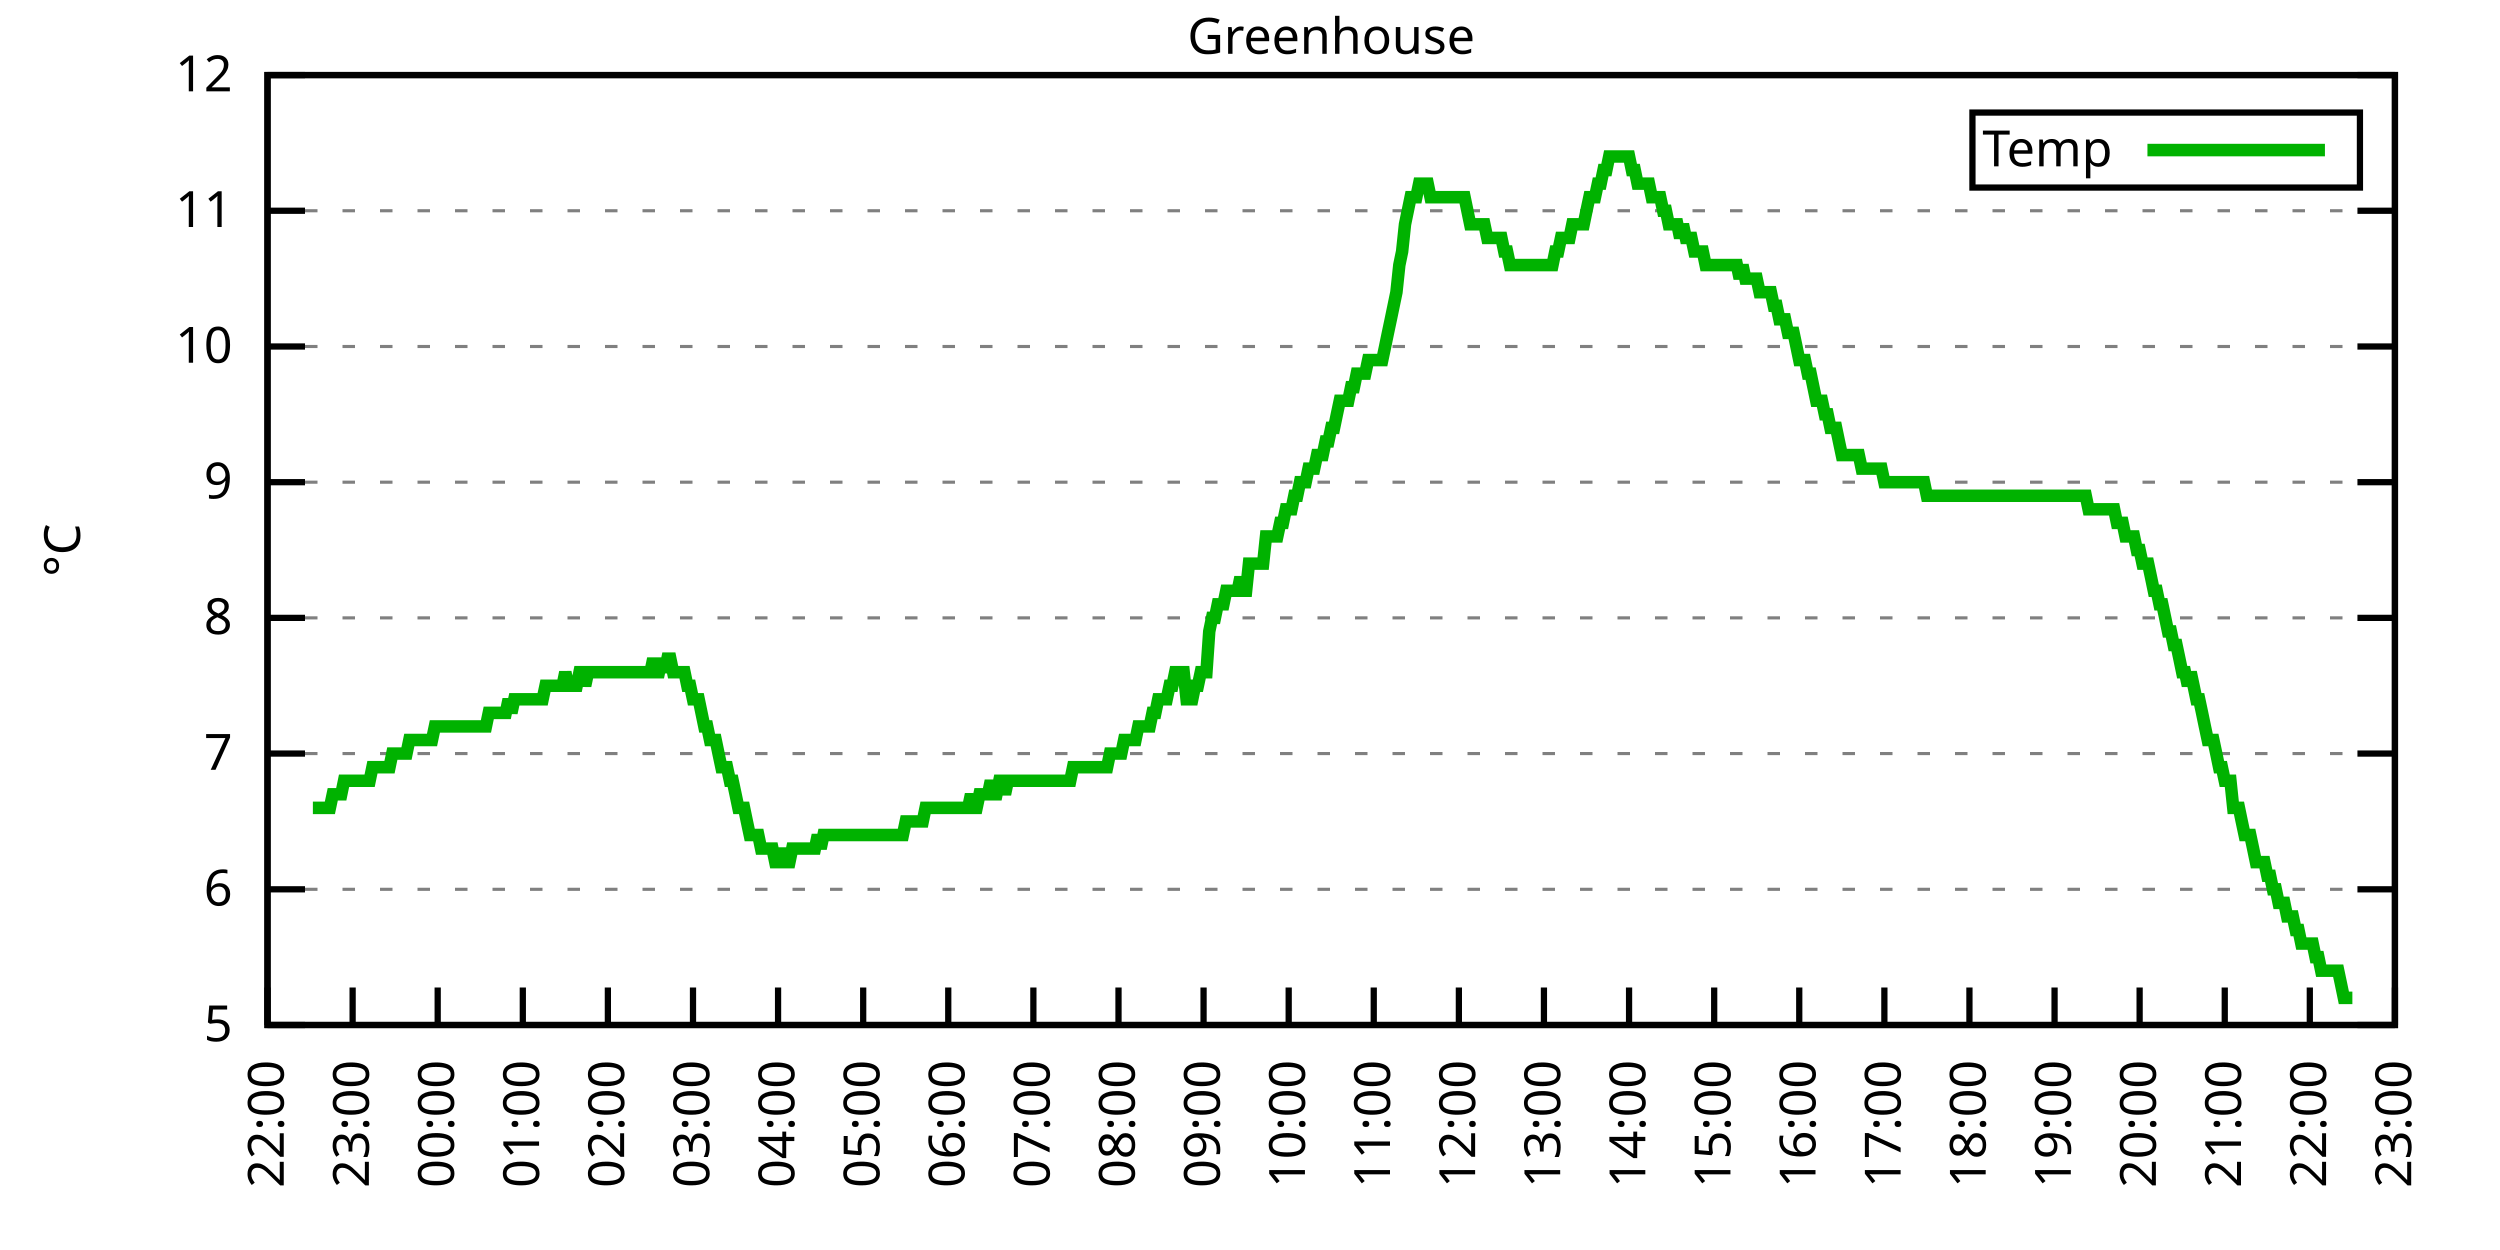
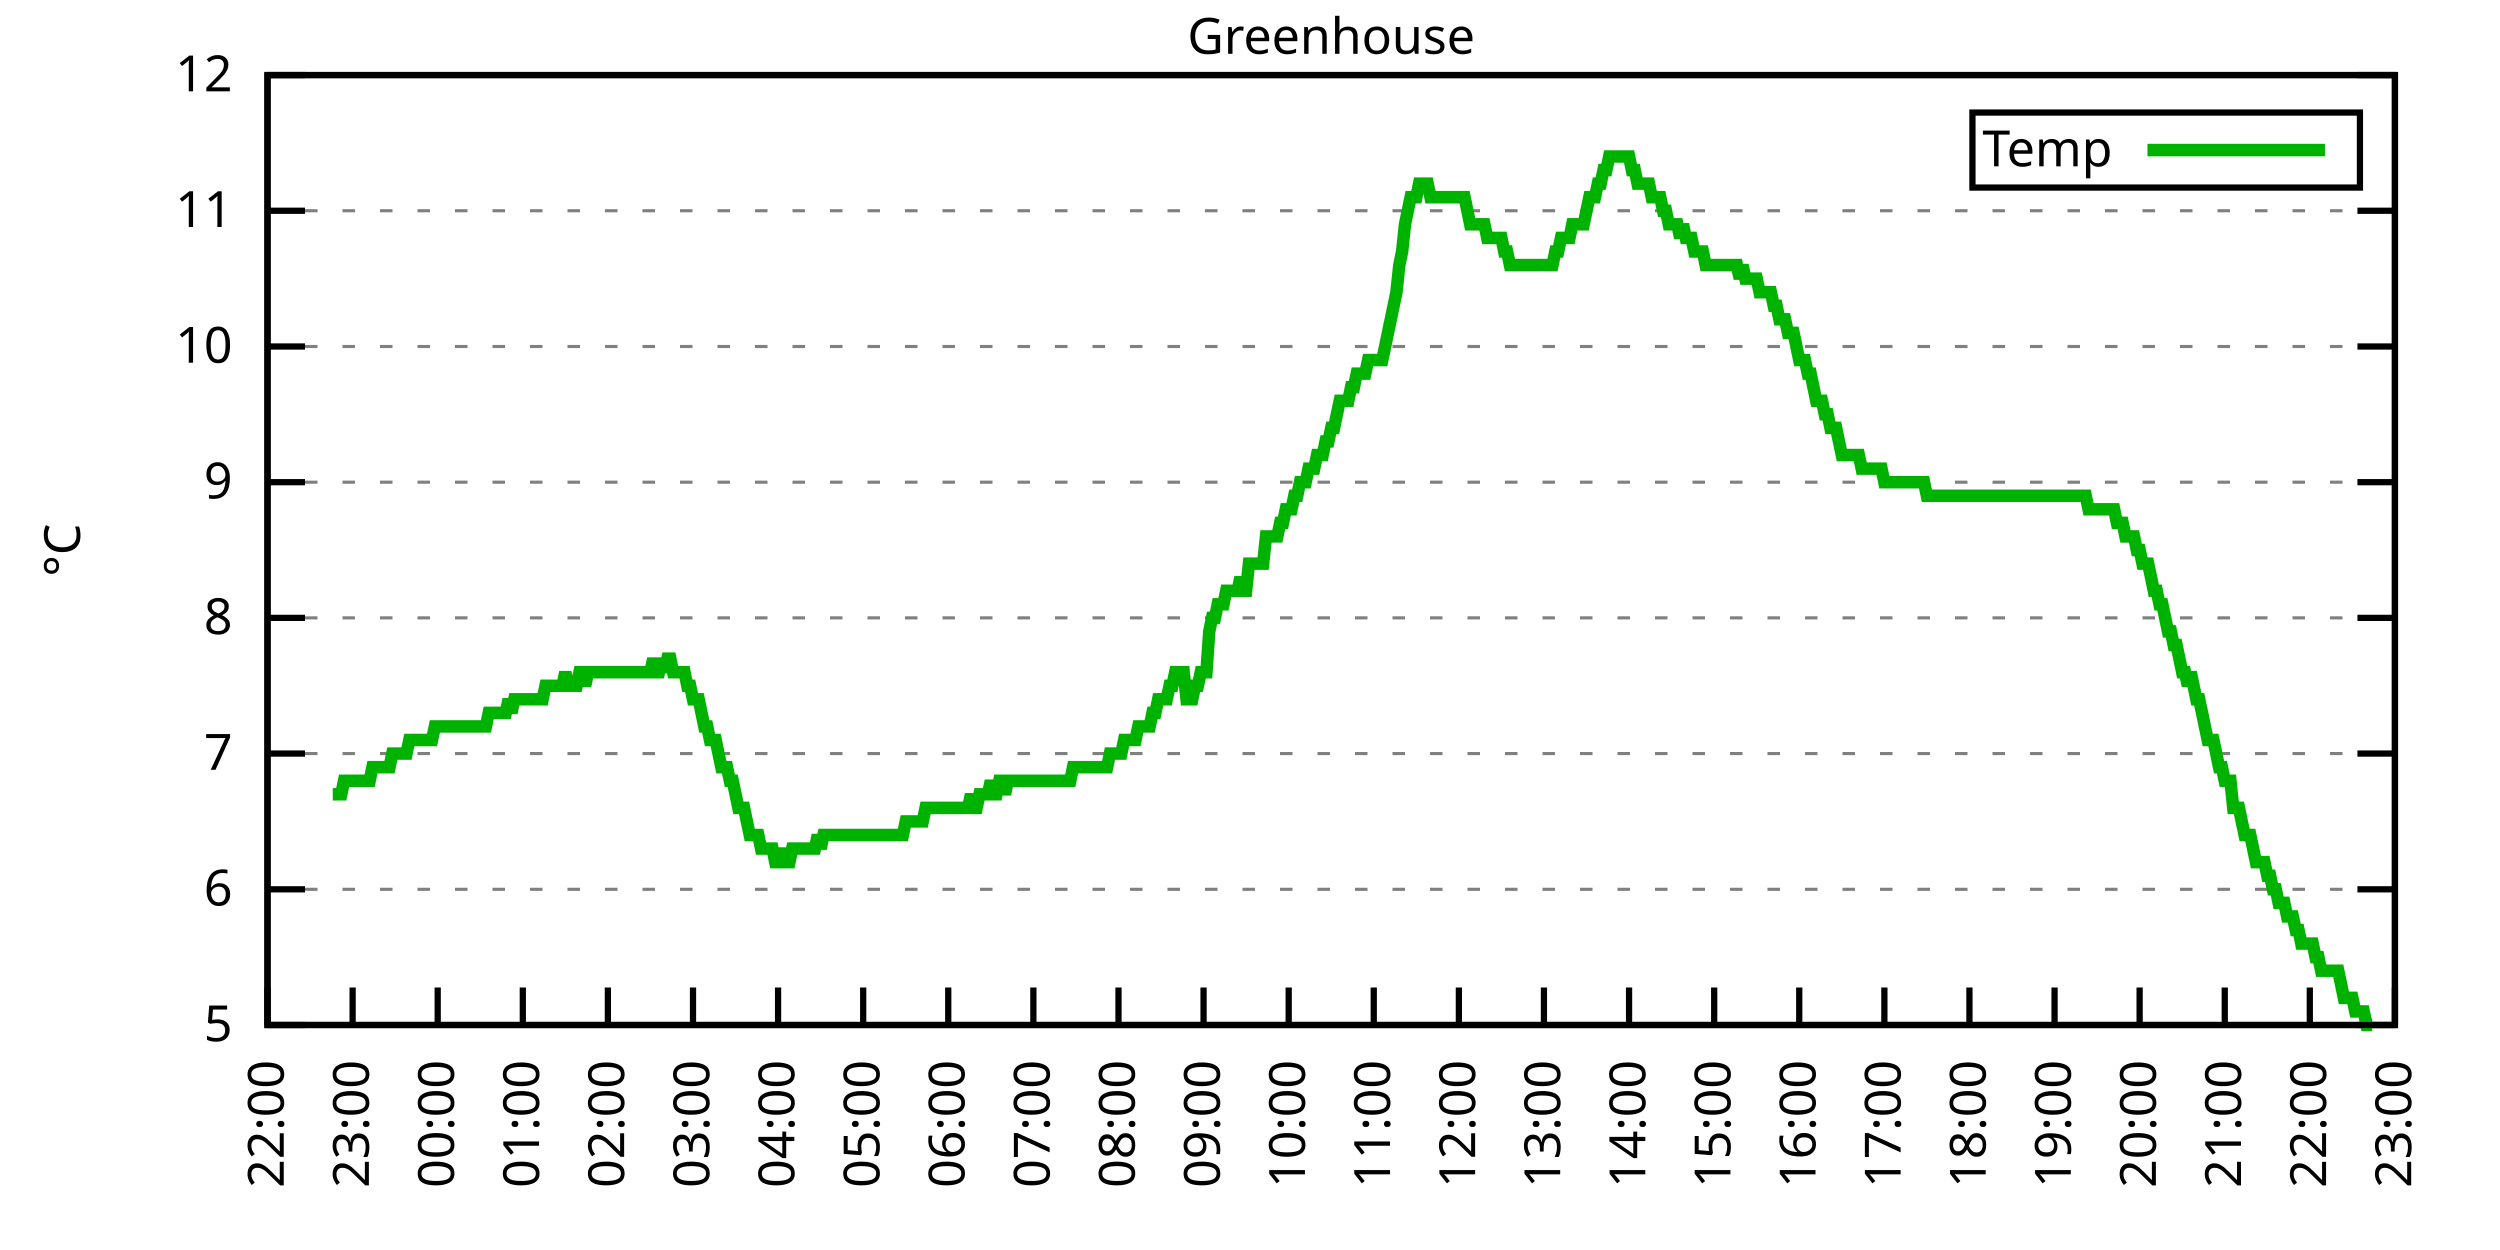
<svg xmlns="http://www.w3.org/2000/svg" xmlns:xlink="http://www.w3.org/1999/xlink" width="400" height="200" viewBox="0 0 400 200">
  <g id="gnuplot_canvas">
    <rect x="0" y="0" width="400" height="200" fill="none" />
    <defs>
      <circle id="gpDot" r="0.5" stroke-width="0.5" stroke="currentColor" />
      <path id="gpPt0" stroke-width="0.333" stroke="currentColor" d="M-1,0 h2 M0,-1 v2" />
      <path id="gpPt1" stroke-width="0.333" stroke="currentColor" d="M-1,-1 L1,1 M1,-1 L-1,1" />
      <path id="gpPt2" stroke-width="0.333" stroke="currentColor" d="M-1,0 L1,0 M0,-1 L0,1 M-1,-1 L1,1 M-1,1 L1,-1" />
      <rect id="gpPt3" stroke-width="0.333" stroke="currentColor" x="-1" y="-1" width="2" height="2" />
      <rect id="gpPt4" stroke-width="0.333" stroke="currentColor" fill="currentColor" x="-1" y="-1" width="2" height="2" />
      <circle id="gpPt5" stroke-width="0.333" stroke="currentColor" cx="0" cy="0" r="1" />
      <use xlink:href="#gpPt5" id="gpPt6" fill="currentColor" stroke="none" />
      <path id="gpPt7" stroke-width="0.333" stroke="currentColor" d="M0,-1.33 L-1.33,0.67 L1.33,0.67 z" />
      <use xlink:href="#gpPt7" id="gpPt8" fill="currentColor" stroke="none" />
      <use xlink:href="#gpPt7" id="gpPt9" stroke="currentColor" transform="rotate(180)" />
      <use xlink:href="#gpPt9" id="gpPt10" fill="currentColor" stroke="none" />
      <use xlink:href="#gpPt3" id="gpPt11" stroke="currentColor" transform="rotate(45)" />
      <use xlink:href="#gpPt11" id="gpPt12" fill="currentColor" stroke="none" />
      <path id="gpPt13" stroke-width="0.333" stroke="currentColor" d="M0,1.330 L1.265,0.411 L0.782,-1.067 L-0.782,-1.076 L-1.265,0.411 z" />
      <use xlink:href="#gpPt13" id="gpPt14" fill="currentColor" stroke="none" />
      <filter id="textbox" filterUnits="objectBoundingBox" x="0" y="0" height="1" width="1">
        <feFlood flood-color="white" flood-opacity="1" result="bgnd" />
        <feComposite in="SourceGraphic" in2="bgnd" operator="atop" />
      </filter>
      <filter id="greybox" filterUnits="objectBoundingBox" x="0" y="0" height="1" width="1">
        <feFlood flood-color="lightgrey" flood-opacity="1" result="grey" />
        <feComposite in="SourceGraphic" in2="grey" operator="atop" />
      </filter>
    </defs>
    <g fill="none" color="white" stroke="currentColor" stroke-width="1.00" stroke-linecap="butt" stroke-linejoin="miter">
</g>
    <g fill="none" color="black" stroke="currentColor" stroke-width="1.00" stroke-linecap="butt" stroke-linejoin="miter">
      <g stroke="none" shape-rendering="crispEdges">
        <polygon fill="rgb(255, 255, 255)" points="42.80,164.00 383.18,164.00 383.18,12.02 42.80,12.02 " />
      </g>
    </g>
    <g fill="none" color="black" stroke="currentColor" stroke-width="1.00" stroke-linecap="butt" stroke-linejoin="miter">
</g>
    <g fill="none" color="black" stroke="black" stroke-width="0.50" stroke-linecap="butt" stroke-linejoin="miter">
</g>
    <g fill="none" color="gray" stroke="currentColor" stroke-width="0.50" stroke-linecap="butt" stroke-linejoin="miter">
      <path stroke="gray" stroke-dasharray="2,4" class="gridline" d="M42.80,164.00 L383.19,164.00  " />
    </g>
    <g fill="none" color="gray" stroke="gray" stroke-width="1.00" stroke-linecap="butt" stroke-linejoin="miter">
</g>
    <g fill="none" color="black" stroke="currentColor" stroke-width="1.00" stroke-linecap="butt" stroke-linejoin="miter">
      <path stroke="black" d="M42.80,164.00 L48.80,164.00 M383.19,164.00 L377.19,164.00  " />
      <g transform="translate(37.20,166.60)" stroke="none" fill="black" font-family="Sans" font-size="8.00" text-anchor="end">
        <text>
          <tspan font-family="Sans"> 5</tspan>
        </text>
      </g>
    </g>
    <g fill="none" color="black" stroke="currentColor" stroke-width="1.00" stroke-linecap="butt" stroke-linejoin="miter">
</g>
    <g fill="none" color="black" stroke="black" stroke-width="0.50" stroke-linecap="butt" stroke-linejoin="miter">
</g>
    <g fill="none" color="gray" stroke="currentColor" stroke-width="0.50" stroke-linecap="butt" stroke-linejoin="miter">
      <path stroke="gray" stroke-dasharray="2,4" class="gridline" d="M42.80,142.29 L383.19,142.29  " />
    </g>
    <g fill="none" color="gray" stroke="gray" stroke-width="1.00" stroke-linecap="butt" stroke-linejoin="miter">
</g>
    <g fill="none" color="black" stroke="currentColor" stroke-width="1.00" stroke-linecap="butt" stroke-linejoin="miter">
      <path stroke="black" d="M42.80,142.29 L48.80,142.29 M383.19,142.29 L377.19,142.29  " />
      <g transform="translate(37.20,144.89)" stroke="none" fill="black" font-family="Sans" font-size="8.00" text-anchor="end">
        <text>
          <tspan font-family="Sans"> 6</tspan>
        </text>
      </g>
    </g>
    <g fill="none" color="black" stroke="currentColor" stroke-width="1.00" stroke-linecap="butt" stroke-linejoin="miter">
</g>
    <g fill="none" color="black" stroke="black" stroke-width="0.50" stroke-linecap="butt" stroke-linejoin="miter">
</g>
    <g fill="none" color="gray" stroke="currentColor" stroke-width="0.50" stroke-linecap="butt" stroke-linejoin="miter">
      <path stroke="gray" stroke-dasharray="2,4" class="gridline" d="M42.80,120.57 L383.19,120.57  " />
    </g>
    <g fill="none" color="gray" stroke="gray" stroke-width="1.00" stroke-linecap="butt" stroke-linejoin="miter">
</g>
    <g fill="none" color="black" stroke="currentColor" stroke-width="1.00" stroke-linecap="butt" stroke-linejoin="miter">
      <path stroke="black" d="M42.80,120.57 L48.80,120.57 M383.19,120.57 L377.19,120.57  " />
      <g transform="translate(37.20,123.17)" stroke="none" fill="black" font-family="Sans" font-size="8.00" text-anchor="end">
        <text>
          <tspan font-family="Sans"> 7</tspan>
        </text>
      </g>
    </g>
    <g fill="none" color="black" stroke="currentColor" stroke-width="1.00" stroke-linecap="butt" stroke-linejoin="miter">
</g>
    <g fill="none" color="black" stroke="black" stroke-width="0.50" stroke-linecap="butt" stroke-linejoin="miter">
</g>
    <g fill="none" color="gray" stroke="currentColor" stroke-width="0.50" stroke-linecap="butt" stroke-linejoin="miter">
      <path stroke="gray" stroke-dasharray="2,4" class="gridline" d="M42.80,98.86 L383.19,98.86  " />
    </g>
    <g fill="none" color="gray" stroke="gray" stroke-width="1.00" stroke-linecap="butt" stroke-linejoin="miter">
</g>
    <g fill="none" color="black" stroke="currentColor" stroke-width="1.00" stroke-linecap="butt" stroke-linejoin="miter">
      <path stroke="black" d="M42.80,98.86 L48.80,98.86 M383.19,98.86 L377.19,98.86  " />
      <g transform="translate(37.20,101.46)" stroke="none" fill="black" font-family="Sans" font-size="8.00" text-anchor="end">
        <text>
          <tspan font-family="Sans"> 8</tspan>
        </text>
      </g>
    </g>
    <g fill="none" color="black" stroke="currentColor" stroke-width="1.00" stroke-linecap="butt" stroke-linejoin="miter">
</g>
    <g fill="none" color="black" stroke="black" stroke-width="0.50" stroke-linecap="butt" stroke-linejoin="miter">
</g>
    <g fill="none" color="gray" stroke="currentColor" stroke-width="0.50" stroke-linecap="butt" stroke-linejoin="miter">
      <path stroke="gray" stroke-dasharray="2,4" class="gridline" d="M42.80,77.15 L383.19,77.15  " />
    </g>
    <g fill="none" color="gray" stroke="gray" stroke-width="1.00" stroke-linecap="butt" stroke-linejoin="miter">
</g>
    <g fill="none" color="black" stroke="currentColor" stroke-width="1.00" stroke-linecap="butt" stroke-linejoin="miter">
      <path stroke="black" d="M42.80,77.15 L48.80,77.15 M383.19,77.15 L377.19,77.15  " />
      <g transform="translate(37.20,79.75)" stroke="none" fill="black" font-family="Sans" font-size="8.00" text-anchor="end">
        <text>
          <tspan font-family="Sans"> 9</tspan>
        </text>
      </g>
    </g>
    <g fill="none" color="black" stroke="currentColor" stroke-width="1.00" stroke-linecap="butt" stroke-linejoin="miter">
</g>
    <g fill="none" color="black" stroke="black" stroke-width="0.50" stroke-linecap="butt" stroke-linejoin="miter">
</g>
    <g fill="none" color="gray" stroke="currentColor" stroke-width="0.50" stroke-linecap="butt" stroke-linejoin="miter">
      <path stroke="gray" stroke-dasharray="2,4" class="gridline" d="M42.80,55.44 L383.19,55.44  " />
    </g>
    <g fill="none" color="gray" stroke="gray" stroke-width="1.00" stroke-linecap="butt" stroke-linejoin="miter">
</g>
    <g fill="none" color="black" stroke="currentColor" stroke-width="1.00" stroke-linecap="butt" stroke-linejoin="miter">
      <path stroke="black" d="M42.80,55.44 L48.80,55.44 M383.19,55.44 L377.19,55.44  " />
      <g transform="translate(37.20,58.04)" stroke="none" fill="black" font-family="Sans" font-size="8.00" text-anchor="end">
        <text>
          <tspan font-family="Sans"> 10</tspan>
        </text>
      </g>
    </g>
    <g fill="none" color="black" stroke="currentColor" stroke-width="1.00" stroke-linecap="butt" stroke-linejoin="miter">
</g>
    <g fill="none" color="black" stroke="black" stroke-width="0.50" stroke-linecap="butt" stroke-linejoin="miter">
</g>
    <g fill="none" color="gray" stroke="currentColor" stroke-width="0.50" stroke-linecap="butt" stroke-linejoin="miter">
      <path stroke="gray" stroke-dasharray="2,4" class="gridline" d="M42.80,33.72 L383.19,33.72  " />
    </g>
    <g fill="none" color="gray" stroke="gray" stroke-width="1.00" stroke-linecap="butt" stroke-linejoin="miter">
</g>
    <g fill="none" color="black" stroke="currentColor" stroke-width="1.00" stroke-linecap="butt" stroke-linejoin="miter">
      <path stroke="black" d="M42.80,33.72 L48.80,33.72 M383.19,33.72 L377.19,33.72  " />
      <g transform="translate(37.20,36.32)" stroke="none" fill="black" font-family="Sans" font-size="8.00" text-anchor="end">
        <text>
          <tspan font-family="Sans"> 11</tspan>
        </text>
      </g>
    </g>
    <g fill="none" color="black" stroke="currentColor" stroke-width="1.00" stroke-linecap="butt" stroke-linejoin="miter">
</g>
    <g fill="none" color="black" stroke="black" stroke-width="0.50" stroke-linecap="butt" stroke-linejoin="miter">
</g>
    <g fill="none" color="gray" stroke="currentColor" stroke-width="0.50" stroke-linecap="butt" stroke-linejoin="miter">
      <path stroke="gray" stroke-dasharray="2,4" class="gridline" d="M42.80,12.01 L383.19,12.01  " />
    </g>
    <g fill="none" color="gray" stroke="gray" stroke-width="1.00" stroke-linecap="butt" stroke-linejoin="miter">
</g>
    <g fill="none" color="black" stroke="currentColor" stroke-width="1.00" stroke-linecap="butt" stroke-linejoin="miter">
      <path stroke="black" d="M42.80,12.01 L48.80,12.01 M383.19,12.01 L377.19,12.01  " />
      <g transform="translate(37.20,14.61)" stroke="none" fill="black" font-family="Sans" font-size="8.00" text-anchor="end">
        <text>
          <tspan font-family="Sans"> 12</tspan>
        </text>
      </g>
    </g>
    <g fill="none" color="black" stroke="currentColor" stroke-width="1.00" stroke-linecap="butt" stroke-linejoin="miter">
      <path stroke="black" d="M42.80,164.00 L42.80,158.00  " />
      <g transform="translate(45.40,169.60) rotate(270.00)" stroke="none" fill="black" font-family="Sans" font-size="8.00" text-anchor="end">
        <text>
          <tspan font-family="Sans">22:00</tspan>
        </text>
      </g>
    </g>
    <g fill="none" color="black" stroke="currentColor" stroke-width="1.00" stroke-linecap="butt" stroke-linejoin="miter">
      <path stroke="black" d="M56.42,164.00 L56.42,158.00  " />
      <g transform="translate(59.02,169.60) rotate(270.00)" stroke="none" fill="black" font-family="Sans" font-size="8.00" text-anchor="end">
        <text>
          <tspan font-family="Sans">23:00</tspan>
        </text>
      </g>
    </g>
    <g fill="none" color="black" stroke="currentColor" stroke-width="1.00" stroke-linecap="butt" stroke-linejoin="miter">
      <path stroke="black" d="M70.03,164.00 L70.03,158.00  " />
      <g transform="translate(72.63,169.60) rotate(270.00)" stroke="none" fill="black" font-family="Sans" font-size="8.00" text-anchor="end">
        <text>
          <tspan font-family="Sans">00:00</tspan>
        </text>
      </g>
    </g>
    <g fill="none" color="black" stroke="currentColor" stroke-width="1.00" stroke-linecap="butt" stroke-linejoin="miter">
      <path stroke="black" d="M83.65,164.00 L83.65,158.00  " />
      <g transform="translate(86.25,169.60) rotate(270.00)" stroke="none" fill="black" font-family="Sans" font-size="8.00" text-anchor="end">
        <text>
          <tspan font-family="Sans">01:00</tspan>
        </text>
      </g>
    </g>
    <g fill="none" color="black" stroke="currentColor" stroke-width="1.00" stroke-linecap="butt" stroke-linejoin="miter">
      <path stroke="black" d="M97.26,164.00 L97.26,158.00  " />
      <g transform="translate(99.86,169.60) rotate(270.00)" stroke="none" fill="black" font-family="Sans" font-size="8.00" text-anchor="end">
        <text>
          <tspan font-family="Sans">02:00</tspan>
        </text>
      </g>
    </g>
    <g fill="none" color="black" stroke="currentColor" stroke-width="1.00" stroke-linecap="butt" stroke-linejoin="miter">
      <path stroke="black" d="M110.88,164.00 L110.88,158.00  " />
      <g transform="translate(113.48,169.60) rotate(270.00)" stroke="none" fill="black" font-family="Sans" font-size="8.00" text-anchor="end">
        <text>
          <tspan font-family="Sans">03:00</tspan>
        </text>
      </g>
    </g>
    <g fill="none" color="black" stroke="currentColor" stroke-width="1.00" stroke-linecap="butt" stroke-linejoin="miter">
      <path stroke="black" d="M124.49,164.00 L124.49,158.00  " />
      <g transform="translate(127.09,169.60) rotate(270.00)" stroke="none" fill="black" font-family="Sans" font-size="8.00" text-anchor="end">
        <text>
          <tspan font-family="Sans">04:00</tspan>
        </text>
      </g>
    </g>
    <g fill="none" color="black" stroke="currentColor" stroke-width="1.00" stroke-linecap="butt" stroke-linejoin="miter">
      <path stroke="black" d="M138.11,164.00 L138.11,158.00  " />
      <g transform="translate(140.71,169.60) rotate(270.00)" stroke="none" fill="black" font-family="Sans" font-size="8.00" text-anchor="end">
        <text>
          <tspan font-family="Sans">05:00</tspan>
        </text>
      </g>
    </g>
    <g fill="none" color="black" stroke="currentColor" stroke-width="1.00" stroke-linecap="butt" stroke-linejoin="miter">
      <path stroke="black" d="M151.72,164.00 L151.72,158.00  " />
      <g transform="translate(154.32,169.60) rotate(270.00)" stroke="none" fill="black" font-family="Sans" font-size="8.00" text-anchor="end">
        <text>
          <tspan font-family="Sans">06:00</tspan>
        </text>
      </g>
    </g>
    <g fill="none" color="black" stroke="currentColor" stroke-width="1.00" stroke-linecap="butt" stroke-linejoin="miter">
      <path stroke="black" d="M165.34,164.00 L165.34,158.00  " />
      <g transform="translate(167.94,169.60) rotate(270.00)" stroke="none" fill="black" font-family="Sans" font-size="8.00" text-anchor="end">
        <text>
          <tspan font-family="Sans">07:00</tspan>
        </text>
      </g>
    </g>
    <g fill="none" color="black" stroke="currentColor" stroke-width="1.00" stroke-linecap="butt" stroke-linejoin="miter">
      <path stroke="black" d="M178.96,164.00 L178.96,158.00  " />
      <g transform="translate(181.56,169.60) rotate(270.00)" stroke="none" fill="black" font-family="Sans" font-size="8.00" text-anchor="end">
        <text>
          <tspan font-family="Sans">08:00</tspan>
        </text>
      </g>
    </g>
    <g fill="none" color="black" stroke="currentColor" stroke-width="1.00" stroke-linecap="butt" stroke-linejoin="miter">
      <path stroke="black" d="M192.57,164.00 L192.57,158.00  " />
      <g transform="translate(195.17,169.60) rotate(270.00)" stroke="none" fill="black" font-family="Sans" font-size="8.00" text-anchor="end">
        <text>
          <tspan font-family="Sans">09:00</tspan>
        </text>
      </g>
    </g>
    <g fill="none" color="black" stroke="currentColor" stroke-width="1.00" stroke-linecap="butt" stroke-linejoin="miter">
      <path stroke="black" d="M206.19,164.00 L206.19,158.00  " />
      <g transform="translate(208.79,169.60) rotate(270.00)" stroke="none" fill="black" font-family="Sans" font-size="8.00" text-anchor="end">
        <text>
          <tspan font-family="Sans">10:00</tspan>
        </text>
      </g>
    </g>
    <g fill="none" color="black" stroke="currentColor" stroke-width="1.00" stroke-linecap="butt" stroke-linejoin="miter">
      <path stroke="black" d="M219.80,164.00 L219.80,158.00  " />
      <g transform="translate(222.40,169.60) rotate(270.00)" stroke="none" fill="black" font-family="Sans" font-size="8.00" text-anchor="end">
        <text>
          <tspan font-family="Sans">11:00</tspan>
        </text>
      </g>
    </g>
    <g fill="none" color="black" stroke="currentColor" stroke-width="1.00" stroke-linecap="butt" stroke-linejoin="miter">
      <path stroke="black" d="M233.42,164.00 L233.42,158.00  " />
      <g transform="translate(236.02,169.60) rotate(270.00)" stroke="none" fill="black" font-family="Sans" font-size="8.00" text-anchor="end">
        <text>
          <tspan font-family="Sans">12:00</tspan>
        </text>
      </g>
    </g>
    <g fill="none" color="black" stroke="currentColor" stroke-width="1.00" stroke-linecap="butt" stroke-linejoin="miter">
      <path stroke="black" d="M247.03,164.00 L247.03,158.00  " />
      <g transform="translate(249.63,169.60) rotate(270.00)" stroke="none" fill="black" font-family="Sans" font-size="8.00" text-anchor="end">
        <text>
          <tspan font-family="Sans">13:00</tspan>
        </text>
      </g>
    </g>
    <g fill="none" color="black" stroke="currentColor" stroke-width="1.00" stroke-linecap="butt" stroke-linejoin="miter">
      <path stroke="black" d="M260.65,164.00 L260.65,158.00  " />
      <g transform="translate(263.25,169.60) rotate(270.00)" stroke="none" fill="black" font-family="Sans" font-size="8.00" text-anchor="end">
        <text>
          <tspan font-family="Sans">14:00</tspan>
        </text>
      </g>
    </g>
    <g fill="none" color="black" stroke="currentColor" stroke-width="1.00" stroke-linecap="butt" stroke-linejoin="miter">
      <path stroke="black" d="M274.27,164.00 L274.27,158.00  " />
      <g transform="translate(276.87,169.60) rotate(270.00)" stroke="none" fill="black" font-family="Sans" font-size="8.00" text-anchor="end">
        <text>
          <tspan font-family="Sans">15:00</tspan>
        </text>
      </g>
    </g>
    <g fill="none" color="black" stroke="currentColor" stroke-width="1.00" stroke-linecap="butt" stroke-linejoin="miter">
      <path stroke="black" d="M287.88,164.00 L287.88,158.00  " />
      <g transform="translate(290.48,169.60) rotate(270.00)" stroke="none" fill="black" font-family="Sans" font-size="8.00" text-anchor="end">
        <text>
          <tspan font-family="Sans">16:00</tspan>
        </text>
      </g>
    </g>
    <g fill="none" color="black" stroke="currentColor" stroke-width="1.00" stroke-linecap="butt" stroke-linejoin="miter">
      <path stroke="black" d="M301.50,164.00 L301.50,158.00  " />
      <g transform="translate(304.10,169.60) rotate(270.00)" stroke="none" fill="black" font-family="Sans" font-size="8.00" text-anchor="end">
        <text>
          <tspan font-family="Sans">17:00</tspan>
        </text>
      </g>
    </g>
    <g fill="none" color="black" stroke="currentColor" stroke-width="1.00" stroke-linecap="butt" stroke-linejoin="miter">
      <path stroke="black" d="M315.11,164.00 L315.11,158.00  " />
      <g transform="translate(317.71,169.60) rotate(270.00)" stroke="none" fill="black" font-family="Sans" font-size="8.00" text-anchor="end">
        <text>
          <tspan font-family="Sans">18:00</tspan>
        </text>
      </g>
    </g>
    <g fill="none" color="black" stroke="currentColor" stroke-width="1.00" stroke-linecap="butt" stroke-linejoin="miter">
      <path stroke="black" d="M328.73,164.00 L328.73,158.00  " />
      <g transform="translate(331.33,169.60) rotate(270.00)" stroke="none" fill="black" font-family="Sans" font-size="8.00" text-anchor="end">
        <text>
          <tspan font-family="Sans">19:00</tspan>
        </text>
      </g>
    </g>
    <g fill="none" color="black" stroke="currentColor" stroke-width="1.00" stroke-linecap="butt" stroke-linejoin="miter">
      <path stroke="black" d="M342.34,164.00 L342.34,158.00  " />
      <g transform="translate(344.94,169.60) rotate(270.00)" stroke="none" fill="black" font-family="Sans" font-size="8.00" text-anchor="end">
        <text>
          <tspan font-family="Sans">20:00</tspan>
        </text>
      </g>
    </g>
    <g fill="none" color="black" stroke="currentColor" stroke-width="1.00" stroke-linecap="butt" stroke-linejoin="miter">
      <path stroke="black" d="M355.96,164.00 L355.96,158.00  " />
      <g transform="translate(358.56,169.60) rotate(270.00)" stroke="none" fill="black" font-family="Sans" font-size="8.00" text-anchor="end">
        <text>
          <tspan font-family="Sans">21:00</tspan>
        </text>
      </g>
    </g>
    <g fill="none" color="black" stroke="currentColor" stroke-width="1.00" stroke-linecap="butt" stroke-linejoin="miter">
      <path stroke="black" d="M369.57,164.00 L369.57,158.00  " />
      <g transform="translate(372.17,169.60) rotate(270.00)" stroke="none" fill="black" font-family="Sans" font-size="8.00" text-anchor="end">
        <text>
          <tspan font-family="Sans">22:00</tspan>
        </text>
      </g>
    </g>
    <g fill="none" color="black" stroke="currentColor" stroke-width="1.00" stroke-linecap="butt" stroke-linejoin="miter">
      <path stroke="black" d="M383.19,164.00 L383.19,158.00  " />
      <g transform="translate(385.79,169.60) rotate(270.00)" stroke="none" fill="black" font-family="Sans" font-size="8.00" text-anchor="end">
        <text>
          <tspan font-family="Sans">23:00</tspan>
        </text>
      </g>
    </g>
    <g fill="none" color="black" stroke="currentColor" stroke-width="1.00" stroke-linecap="butt" stroke-linejoin="miter">
</g>
    <g fill="none" color="black" stroke="currentColor" stroke-width="1.00" stroke-linecap="butt" stroke-linejoin="miter">
      <path stroke="black" d="M42.80,12.01 L42.80,164.00 L383.19,164.00 L383.19,12.01 L42.80,12.01 Z  " />
    </g>
    <g fill="none" color="black" stroke="currentColor" stroke-width="1.00" stroke-linecap="butt" stroke-linejoin="miter">
</g>
    <g fill="none" color="black" stroke="currentColor" stroke-width="1.00" stroke-linecap="butt" stroke-linejoin="miter">
      <path stroke="black" d="M315.59,30.01 L315.59,18.01 L377.59,18.01 L377.59,30.01 L315.59,30.01 Z  " />
    </g>
    <g id="Greenhouse_plot_1">
      <g fill="none" color="white" stroke="black" stroke-width="2.00" stroke-linecap="butt" stroke-linejoin="miter">
</g>
      <g fill="none" color="black" stroke="currentColor" stroke-width="2.00" stroke-linecap="butt" stroke-linejoin="miter">
        <g transform="translate(337.99,26.61)" stroke="none" fill="black" font-family="Sans" font-size="8.00" text-anchor="end">
          <text>
            <tspan font-family="Sans">Temp</tspan>
          </text>
        </g>
      </g>
      <g fill="none" color="black" stroke="currentColor" stroke-width="2.00" stroke-linecap="butt" stroke-linejoin="miter">
-         <path stroke="rgb(  0, 178,   0)" d="M343.59,24.01 L371.99,24.01 M50.06,129.26 L50.52,129.26 L50.97,129.26 L51.42,129.26 L51.88,129.26 L52.33,129.26   L52.78,129.26 L53.24,127.09 L53.69,127.09 L54.15,127.09 L54.60,127.09 L55.05,124.92 L55.51,124.92 L55.96,124.92   L56.42,124.92 L56.87,124.92 L57.32,124.92 L57.78,124.92 L58.23,124.92 L58.68,124.92 L59.14,124.92 L59.59,122.75   L60.05,122.75 L60.50,122.75 L60.95,122.75 L61.41,122.75 L61.86,122.75 L62.32,122.75 L62.77,120.57 L63.22,120.57   L63.68,120.57 L64.13,120.57 L64.58,120.57 L65.04,120.57 L65.49,118.40 L65.95,118.40 L66.40,118.40 L66.85,118.40   L67.31,118.40 L67.76,118.40 L68.22,118.40 L68.67,118.40 L69.12,118.40 L69.58,116.23 L70.03,116.23 L70.49,116.23   L70.94,116.23 L71.39,116.23 L71.85,116.23 L72.30,116.23 L72.75,116.23 L73.21,116.23 L73.66,116.23 L74.12,116.23   L74.57,116.23 L75.02,116.23 L75.48,116.23 L75.93,116.23 L76.39,116.23 L76.84,116.23 L77.29,116.23 L77.75,116.23   L78.20,114.06 L78.65,114.06 L79.11,114.06 L79.56,114.06 L80.02,114.06 L80.47,114.06 L80.92,114.06 L81.38,111.89   L81.83,114.06 L82.29,111.89 L82.74,111.89 L83.19,111.89 L83.65,111.89 L84.10,111.89 L84.55,111.89 L85.01,111.89   L85.46,111.89 L85.92,111.89 L86.37,111.89 L86.82,111.89 L87.28,109.72 L87.73,109.72 L88.19,109.72 L88.64,109.72   L89.09,109.72 L89.55,109.72 L90.00,109.72 L90.45,107.55 L90.91,109.72 L91.36,109.72 L91.82,109.72 L92.27,109.72   L92.72,107.55 L93.18,107.55 L93.63,109.72 L94.09,107.55 L94.54,107.55 L94.99,107.55 L95.45,107.55 L95.90,107.55   L96.35,107.55 L96.81,107.55 L97.26,107.55 L97.72,107.55 L98.17,107.55 L98.62,107.55 L99.08,107.55 L99.53,107.55   L99.99,107.55 L100.44,107.55 L100.89,107.55 L101.35,107.55 L101.80,107.55 L102.25,107.55 L102.71,107.55 L103.16,107.55   L103.62,107.55 L104.07,107.55 L104.52,105.38 L104.98,107.55 L105.43,107.55 L105.89,105.38 L106.34,107.55 L106.79,105.38   L107.25,105.38 L107.70,107.55 L108.15,107.55 L108.61,107.55 L109.06,107.55 L109.52,107.55 L109.97,109.72 L110.42,109.72   L110.88,111.89 L111.33,111.89 L111.79,111.89 L112.24,114.06 L112.69,116.23 L113.15,116.23 L113.60,118.40 L114.05,118.40   L114.51,118.40 L114.96,120.57 L115.42,122.75 L115.87,122.75 L116.32,122.75 L116.78,124.92 L117.23,124.92 L117.69,127.09   L118.14,129.26 L118.59,129.26 L119.05,129.26 L119.50,131.43 L119.96,133.60 L120.41,133.60 L120.86,133.60 L121.32,133.60   L121.77,135.77 L122.22,135.77 L122.68,135.77 L123.13,135.77 L123.59,135.77 L124.04,137.94 L124.49,137.94 L124.95,135.77   L125.40,137.94 L125.86,137.94 L126.31,137.94 L126.76,135.77 L127.22,135.77 L127.67,135.77 L128.12,135.77 L128.58,135.77   L129.03,135.77 L129.49,135.77 L129.94,135.77 L130.39,135.77 L130.85,133.60 L131.30,135.77 L131.76,133.60 L132.21,133.60   L132.66,133.60 L133.12,133.60 L133.57,133.60 L134.02,133.60 L134.48,133.60 L134.93,133.60 L135.39,133.60 L135.84,133.60   L136.29,133.60 L136.75,133.60 L137.20,133.60 L137.66,133.60 L138.11,133.60 L138.56,133.60 L139.02,133.60 L139.47,133.60   L139.92,133.60 L140.38,133.60 L140.83,133.60 L141.29,133.60 L141.74,133.60 L142.19,133.60 L142.65,133.60 L143.10,133.60   L143.56,133.60 L144.01,133.60 L144.46,133.60 L144.92,131.43 L145.37,131.43 L145.82,131.43 L146.28,131.43 L146.73,131.43   L147.19,131.43 L147.64,131.43 L148.09,129.26 L148.55,129.26 L149.00,129.26 L149.46,129.26 L149.91,129.26 L150.36,129.26   L150.82,129.26 L151.27,129.26 L151.72,129.26 L152.18,129.26 L152.63,129.26 L153.09,129.26 L153.54,129.26 L153.99,129.26   L154.45,129.26 L154.90,129.26 L155.36,127.09 L155.81,129.26 L156.26,129.26 L156.72,127.09 L157.17,127.09 L157.62,127.09   L158.08,127.09 L158.53,124.92 L158.99,127.09 L159.44,127.09 L159.89,124.92 L160.35,124.92 L160.80,127.09 L161.26,124.92   L161.71,124.92 L162.16,124.92 L162.62,124.92 L163.07,124.92 L163.52,124.92 L163.98,124.92 L164.43,124.92 L164.89,124.92   L165.34,124.92 L165.79,124.92 L166.25,124.92 L166.70,124.92 L167.16,124.92 L167.61,124.92 L168.06,124.92 L168.52,124.92   L168.97,124.92 L169.43,124.92 L169.88,124.92 L170.33,124.92 L170.79,124.92 L171.24,124.92 L171.69,122.75 L172.15,122.75   L172.60,122.75 L173.06,122.75 L173.51,122.75 L173.96,122.75 L174.42,122.75 L174.87,122.75 L175.33,122.75 L175.78,122.75   L176.23,122.75 L176.69,122.75 L177.14,122.75 L177.59,120.57 L178.05,120.57 L178.50,120.57 L178.96,120.57 L179.41,120.57   L179.86,118.40 L180.32,118.40 L180.77,118.40 L181.23,118.40 L181.68,118.40 L182.13,116.23 L182.59,116.23 L183.04,116.23   L183.49,116.23 L183.95,116.23 L184.40,114.06 L184.86,114.06 L185.31,111.89 L185.76,111.89 L186.22,111.89 L186.67,111.89   L187.13,109.72 L187.58,109.72 L188.03,107.55 L188.49,107.55 L188.94,107.55 L189.39,107.55 L189.85,111.89 L190.30,111.89   L190.76,111.89 L191.21,109.72 L191.66,109.72 L192.12,107.55 L192.57,107.55 L193.03,107.55 L193.48,101.03 L193.93,98.86   L194.39,98.86 L194.84,96.69 L195.29,96.69 L195.75,96.69 L196.20,94.52 L196.66,94.52 L197.11,94.52 L197.56,94.52   L198.02,94.52 L198.47,92.35 L198.93,94.52 L199.38,94.52 L199.83,90.18 L200.29,90.18 L200.74,90.18 L201.19,90.18   L201.65,90.18 L202.10,90.18 L202.56,85.83 L203.01,85.83 L203.46,85.83 L203.92,85.83 L204.37,85.83 L204.83,83.66   L205.28,83.66 L205.73,81.49 L206.19,81.49 L206.64,81.49 L207.09,79.32 L207.55,79.32 L208.00,77.15 L208.46,77.15   L208.91,77.15 L209.36,74.98 L209.82,74.98 L210.27,74.98 L210.73,72.81 L211.18,72.81 L211.63,72.81 L212.09,70.63   L212.54,70.63 L213.00,68.46 L213.45,68.46 L213.90,66.29 L214.36,64.12 L214.81,64.12 L215.26,64.12 L215.72,64.12   L216.17,61.95 L216.63,61.95 L217.08,59.78 L217.53,59.78 L217.99,59.78 L218.44,59.78 L218.90,57.61 L219.35,57.61   L219.80,57.61 L220.26,57.61 L220.71,57.61 L221.16,57.61 L221.62,55.44 L222.07,53.26 L222.53,51.09 L222.98,48.92   L223.43,46.75 L223.89,42.41 L224.34,40.24 L224.80,35.89 L225.25,33.72 L225.70,31.55 L226.16,31.55 L226.61,31.55   L227.06,29.38 L227.52,29.38 L227.97,29.38 L228.43,29.38 L228.88,31.55 L229.33,31.55 L229.79,31.55 L230.24,31.55   L230.70,31.55 L231.15,31.55 L231.60,31.55 L232.06,31.55 L232.51,31.55 L232.96,31.55 L233.42,31.55 L233.87,31.55   L234.33,31.55 L234.78,33.72 L235.23,35.89 L235.69,35.89 L236.14,35.89 L236.60,35.89 L237.05,35.89 L237.50,35.89   L237.96,38.07 L238.41,38.07 L238.86,38.07 L239.32,38.07 L239.77,38.07 L240.23,38.07 L240.68,40.24 L241.13,40.24   L241.59,42.41 L242.04,42.41 L242.50,42.41 L242.95,42.41 L243.40,42.41 L243.86,42.41 L244.31,42.41 L244.76,42.41   L245.22,42.41 L245.67,42.41 L246.13,42.41 L246.58,42.41 L247.03,42.41 L247.49,42.41 L247.94,42.41 L248.40,42.41   L248.85,40.24 L249.30,40.24 L249.76,38.07 L250.21,38.07 L250.66,38.07 L251.12,38.07 L251.57,35.89 L252.03,35.89   L252.48,35.89 L252.93,35.89 L253.39,35.89 L253.84,33.72 L254.30,31.55 L254.75,31.55 L255.20,31.55 L255.66,29.38   L256.11,29.38 L256.56,27.21 L257.02,27.21 L257.47,25.04 L257.93,25.04 L258.38,25.04 L258.83,25.04 L259.29,25.04   L259.74,25.04 L260.20,25.04 L260.65,25.04 L261.10,27.21 L261.56,27.21 L262.01,29.38 L262.47,29.38 L262.92,29.38   L263.37,29.38 L263.83,29.38 L264.28,31.55 L264.73,31.55 L265.19,31.55 L265.64,31.55 L266.10,33.72 L266.55,33.72   L267.00,35.89 L267.46,35.89 L267.91,35.89 L268.37,35.89 L268.82,38.07 L269.27,35.89 L269.73,38.07 L270.18,38.07   L270.63,38.07 L271.09,40.24 L271.54,40.24 L272.00,40.24 L272.45,40.24 L272.90,42.41 L273.36,42.41 L273.81,42.41   L274.27,42.41 L274.72,42.41 L275.17,42.41 L275.63,42.41 L276.08,42.41 L276.53,42.41 L276.99,42.41 L277.44,42.41   L277.90,42.41 L278.35,44.58 L278.80,42.41 L279.26,44.58 L279.71,44.58 L280.17,44.58 L280.62,44.58 L281.07,44.58   L281.53,46.75 L281.98,46.75 L282.43,46.75 L282.89,46.75 L283.34,46.75 L283.80,48.92 L284.25,48.92 L284.70,51.09   L285.16,51.09 L285.61,51.09 L286.07,53.26 L286.52,53.26 L286.97,53.26 L287.43,55.44 L287.88,57.61 L288.33,57.61   L288.79,57.61 L289.24,59.78 L289.70,59.78 L290.15,61.95 L290.60,64.12 L291.06,64.12 L291.51,64.12 L291.97,66.29   L292.42,66.29 L292.87,68.46 L293.33,68.46 L293.78,68.46 L294.23,70.63 L294.69,72.81 L295.14,72.81 L295.60,72.81   L296.05,72.81 L296.50,72.81 L296.96,72.81 L297.41,72.81 L297.87,74.98 L298.32,74.98 L298.77,74.98 L299.23,74.98   L299.68,74.98 L300.13,74.98 L300.59,74.98 L301.04,74.98 L301.50,77.15 L301.95,77.15 L302.40,77.15 L302.86,77.15   L303.31,77.15 L303.77,77.15 L304.22,77.15 L304.67,77.15 L305.13,77.15 L305.58,77.15 L306.03,77.15 L306.49,77.15   L306.94,77.15 L307.40,77.15 L307.85,77.15 L308.30,79.32 L308.76,79.32 L309.21,79.32 L309.67,79.32 L310.12,79.32   L310.57,79.32 L311.03,79.32 L311.48,79.32 L311.94,79.32 L312.39,79.32 L312.84,79.32 L313.30,79.32 L313.75,79.32   L314.20,79.32 L314.66,79.32 L315.11,79.32 L315.57,79.32 L316.02,79.32 L316.47,79.32 L316.93,79.32 L317.38,79.32   L317.84,79.32 L318.29,79.32 L318.74,79.32 L319.20,79.32 L319.65,79.32 L320.10,79.32 L320.56,79.32 L321.01,79.32   L321.47,79.32 L321.92,79.32 L322.37,79.32 L322.83,79.32 L323.28,79.32 L323.74,79.32 L324.19,79.32 L324.64,79.32   L325.10,79.32 L325.55,79.32 L326.00,79.32 L326.46,79.32 L326.91,79.32 L327.37,79.32 L327.82,79.32 L328.27,79.32   L328.73,79.32 L329.18,79.32 L329.64,79.32 L330.09,79.32 L330.54,79.32 L331.00,79.32 L331.45,79.32 L331.90,79.32   L332.36,79.32 L332.81,79.32 L333.27,79.32 L333.72,79.32 L334.17,81.49 L334.63,81.49 L335.08,81.49 L335.54,81.49   L335.99,81.49 L336.44,81.49 L336.90,81.49 L337.35,81.49 L337.80,81.49 L338.26,81.49 L338.71,83.66 L339.17,83.66   L339.62,83.66 L340.07,85.83 L340.53,85.83 L340.98,85.83 L341.44,85.83 L341.89,88.00 L342.34,88.00 L342.80,90.18   L343.25,90.18 L343.70,90.18 L344.16,92.35 L344.61,94.52 L345.07,94.52 L345.52,96.69 L345.97,96.69 L346.43,98.86   L346.88,101.03 L347.34,101.03 L347.79,103.20 L348.24,103.20 L348.70,105.38 L349.15,107.55 L349.60,107.55 L350.06,109.72   L350.51,107.55 L350.97,109.72 L351.42,111.89 L351.87,111.89 L352.33,114.06 L352.78,116.23 L353.24,118.40 L353.69,118.40   L354.14,118.40 L354.60,120.57 L355.05,122.75 L355.50,122.75 L355.96,124.92 L356.41,124.92 L356.87,124.92 L357.32,129.26   L357.77,129.26 L358.23,129.26 L358.68,131.43 L359.14,133.60 L359.59,133.60 L360.04,133.60 L360.50,135.77 L360.95,137.94   L361.41,137.94 L361.86,137.94 L362.31,137.94 L362.77,140.12 L363.22,140.12 L363.67,142.29 L364.13,142.29 L364.58,144.46   L365.04,144.46 L365.49,144.46 L365.94,146.63 L366.40,146.63 L366.85,146.63 L367.31,148.80 L367.76,148.80 L368.21,150.97   L368.67,150.97 L369.12,150.97 L369.57,150.97 L370.03,150.97 L370.48,153.14 L370.94,153.14 L371.39,155.31 L371.84,155.31   L372.30,155.31 L372.75,155.31 L373.21,155.31 L373.66,155.31 L374.11,155.31 L374.57,157.49 L375.02,159.66 L375.47,159.66   L375.93,159.66 L376.38,159.66  " />
+         <path stroke="rgb(  0, 178,   0)" d="M343.59,24.01 L371.99,24.01 M53.24,127.09 L53.69,127.09 L54.15,127.09 L54.60,127.09 L55.05,124.92 L55.51,124.92   L55.96,124.92 L56.42,124.92 L56.87,124.92 L57.32,124.92 L57.78,124.92 L58.23,124.92 L58.68,124.92 L59.14,124.92   L59.59,122.75 L60.05,122.75 L60.50,122.75 L60.95,122.75 L61.41,122.75 L61.86,122.75 L62.32,122.75 L62.77,120.57   L63.22,120.57 L63.68,120.57 L64.13,120.57 L64.58,120.57 L65.04,120.57 L65.49,118.40 L65.95,118.40 L66.40,118.40   L66.85,118.40 L67.31,118.40 L67.76,118.40 L68.22,118.40 L68.67,118.40 L69.12,118.40 L69.58,116.23 L70.03,116.23   L70.49,116.23 L70.94,116.23 L71.39,116.23 L71.85,116.23 L72.30,116.23 L72.75,116.23 L73.21,116.23 L73.66,116.23   L74.12,116.23 L74.57,116.23 L75.02,116.23 L75.48,116.23 L75.93,116.23 L76.39,116.23 L76.84,116.23 L77.29,116.23   L77.75,116.23 L78.20,114.06 L78.65,114.06 L79.11,114.06 L79.56,114.06 L80.02,114.06 L80.47,114.06 L80.92,114.06   L81.38,111.89 L81.83,114.06 L82.29,111.89 L82.74,111.89 L83.19,111.89 L83.65,111.89 L84.10,111.89 L84.55,111.89   L85.01,111.89 L85.46,111.89 L85.92,111.89 L86.37,111.89 L86.82,111.89 L87.28,109.72 L87.73,109.72 L88.19,109.72   L88.64,109.72 L89.09,109.72 L89.55,109.72 L90.00,109.72 L90.45,107.55 L90.91,109.72 L91.36,109.72 L91.82,109.72   L92.27,109.72 L92.72,107.55 L93.18,107.55 L93.63,109.72 L94.09,107.55 L94.54,107.55 L94.99,107.55 L95.45,107.55   L95.90,107.55 L96.35,107.55 L96.81,107.55 L97.26,107.55 L97.72,107.55 L98.17,107.55 L98.62,107.55 L99.08,107.55   L99.53,107.55 L99.99,107.55 L100.44,107.55 L100.89,107.55 L101.35,107.55 L101.80,107.55 L102.25,107.55 L102.71,107.55   L103.16,107.55 L103.62,107.55 L104.07,107.55 L104.52,105.38 L104.98,107.55 L105.43,107.55 L105.89,105.38 L106.34,107.55   L106.79,105.38 L107.25,105.38 L107.70,107.55 L108.15,107.55 L108.61,107.55 L109.06,107.55 L109.52,107.55 L109.97,109.72   L110.42,109.72 L110.88,111.89 L111.33,111.89 L111.79,111.89 L112.24,114.06 L112.69,116.23 L113.15,116.23 L113.60,118.40   L114.05,118.40 L114.51,118.40 L114.96,120.57 L115.42,122.75 L115.87,122.75 L116.32,122.75 L116.78,124.92 L117.23,124.92   L117.69,127.09 L118.14,129.26 L118.59,129.26 L119.05,129.26 L119.50,131.43 L119.96,133.60 L120.41,133.60 L120.86,133.60   L121.32,133.60 L121.77,135.77 L122.22,135.77 L122.68,135.77 L123.13,135.77 L123.59,135.77 L124.04,137.94 L124.49,137.94   L124.95,135.77 L125.40,137.94 L125.86,137.94 L126.31,137.94 L126.76,135.77 L127.22,135.77 L127.67,135.77 L128.12,135.77   L128.58,135.77 L129.03,135.77 L129.49,135.77 L129.94,135.77 L130.39,135.77 L130.85,133.60 L131.30,135.77 L131.76,133.60   L132.21,133.60 L132.66,133.60 L133.12,133.60 L133.57,133.60 L134.02,133.60 L134.48,133.60 L134.93,133.60 L135.39,133.60   L135.84,133.60 L136.29,133.60 L136.75,133.60 L137.20,133.60 L137.66,133.60 L138.11,133.60 L138.56,133.60 L139.02,133.60   L139.47,133.60 L139.92,133.60 L140.38,133.60 L140.83,133.60 L141.29,133.60 L141.74,133.60 L142.19,133.60 L142.65,133.60   L143.10,133.60 L143.56,133.60 L144.01,133.60 L144.46,133.60 L144.92,131.43 L145.37,131.43 L145.82,131.43 L146.28,131.43   L146.73,131.43 L147.19,131.43 L147.64,131.43 L148.09,129.26 L148.55,129.26 L149.00,129.26 L149.46,129.26 L149.91,129.26   L150.36,129.26 L150.82,129.26 L151.27,129.26 L151.72,129.26 L152.18,129.26 L152.63,129.26 L153.09,129.26 L153.54,129.26   L153.99,129.26 L154.45,129.26 L154.90,129.26 L155.36,127.09 L155.81,129.26 L156.26,129.26 L156.72,127.09 L157.17,127.09   L157.62,127.09 L158.08,127.09 L158.53,124.92 L158.99,127.09 L159.44,127.09 L159.89,124.92 L160.35,124.92 L160.80,127.09   L161.26,124.92 L161.71,124.92 L162.16,124.92 L162.62,124.92 L163.07,124.92 L163.52,124.92 L163.98,124.92 L164.43,124.92   L164.89,124.92 L165.34,124.92 L165.79,124.92 L166.25,124.92 L166.70,124.92 L167.16,124.92 L167.61,124.92 L168.06,124.92   L168.52,124.92 L168.97,124.92 L169.43,124.92 L169.88,124.92 L170.33,124.92 L170.79,124.92 L171.24,124.92 L171.69,122.75   L172.15,122.75 L172.60,122.75 L173.06,122.75 L173.51,122.75 L173.96,122.75 L174.42,122.75 L174.87,122.75 L175.33,122.75   L175.78,122.75 L176.23,122.75 L176.69,122.75 L177.14,122.75 L177.59,120.57 L178.05,120.57 L178.50,120.57 L178.96,120.57   L179.41,120.57 L179.86,118.40 L180.32,118.40 L180.77,118.40 L181.23,118.40 L181.68,118.40 L182.13,116.23 L182.59,116.23   L183.04,116.23 L183.49,116.23 L183.95,116.23 L184.40,114.06 L184.86,114.06 L185.31,111.89 L185.76,111.89 L186.22,111.89   L186.67,111.89 L187.13,109.72 L187.58,109.72 L188.03,107.55 L188.49,107.55 L188.94,107.55 L189.39,107.55 L189.85,111.89   L190.30,111.89 L190.76,111.89 L191.21,109.72 L191.66,109.72 L192.12,107.55 L192.57,107.55 L193.03,107.55 L193.48,101.03   L193.93,98.86 L194.39,98.86 L194.84,96.69 L195.29,96.69 L195.75,96.69 L196.20,94.52 L196.66,94.52 L197.11,94.52   L197.56,94.52 L198.02,94.52 L198.47,92.35 L198.93,94.52 L199.38,94.52 L199.83,90.18 L200.29,90.18 L200.74,90.18   L201.19,90.18 L201.65,90.18 L202.10,90.18 L202.56,85.83 L203.01,85.83 L203.46,85.83 L203.92,85.83 L204.37,85.83   L204.83,83.66 L205.28,83.66 L205.73,81.49 L206.19,81.49 L206.64,81.49 L207.09,79.32 L207.55,79.32 L208.00,77.15   L208.46,77.15 L208.91,77.15 L209.36,74.98 L209.82,74.98 L210.27,74.98 L210.73,72.81 L211.18,72.81 L211.63,72.81   L212.09,70.63 L212.54,70.63 L213.00,68.46 L213.45,68.46 L213.90,66.29 L214.36,64.12 L214.81,64.12 L215.26,64.12   L215.72,64.12 L216.17,61.95 L216.63,61.95 L217.08,59.78 L217.53,59.78 L217.99,59.78 L218.44,59.78 L218.90,57.61   L219.35,57.61 L219.80,57.61 L220.26,57.61 L220.71,57.61 L221.16,57.61 L221.62,55.44 L222.07,53.26 L222.53,51.09   L222.98,48.92 L223.43,46.75 L223.89,42.41 L224.34,40.24 L224.80,35.89 L225.25,33.72 L225.70,31.55 L226.16,31.55   L226.61,31.55 L227.06,29.38 L227.52,29.38 L227.97,29.38 L228.43,29.38 L228.88,31.55 L229.33,31.55 L229.79,31.55   L230.24,31.55 L230.70,31.55 L231.15,31.55 L231.60,31.55 L232.06,31.55 L232.51,31.55 L232.96,31.55 L233.42,31.55   L233.87,31.55 L234.33,31.55 L234.78,33.72 L235.23,35.89 L235.69,35.89 L236.14,35.89 L236.60,35.89 L237.05,35.89   L237.50,35.89 L237.96,38.07 L238.41,38.07 L238.86,38.07 L239.32,38.07 L239.77,38.07 L240.23,38.07 L240.68,40.24   L241.13,40.24 L241.59,42.41 L242.04,42.41 L242.50,42.41 L242.95,42.41 L243.40,42.41 L243.86,42.41 L244.31,42.41   L244.76,42.41 L245.22,42.41 L245.67,42.41 L246.13,42.41 L246.58,42.41 L247.03,42.41 L247.49,42.41 L247.94,42.41   L248.40,42.41 L248.85,40.24 L249.30,40.24 L249.76,38.07 L250.21,38.07 L250.66,38.07 L251.12,38.07 L251.57,35.89   L252.03,35.89 L252.48,35.89 L252.93,35.89 L253.39,35.89 L253.84,33.72 L254.30,31.55 L254.75,31.55 L255.20,31.55   L255.66,29.38 L256.11,29.38 L256.56,27.21 L257.02,27.21 L257.47,25.04 L257.93,25.04 L258.38,25.04 L258.83,25.04   L259.29,25.04 L259.74,25.04 L260.20,25.04 L260.65,25.04 L261.10,27.21 L261.56,27.21 L262.01,29.38 L262.47,29.38   L262.92,29.38 L263.37,29.38 L263.83,29.38 L264.28,31.55 L264.73,31.55 L265.19,31.55 L265.64,31.55 L266.10,33.72   L266.55,33.72 L267.00,35.89 L267.46,35.89 L267.91,35.89 L268.37,35.89 L268.82,38.07 L269.27,35.89 L269.73,38.07   L270.18,38.07 L270.63,38.07 L271.09,40.24 L271.54,40.24 L272.00,40.24 L272.45,40.24 L272.90,42.41 L273.36,42.41   L273.81,42.41 L274.27,42.41 L274.72,42.41 L275.17,42.41 L275.63,42.41 L276.08,42.41 L276.53,42.41 L276.99,42.41   L277.44,42.41 L277.90,42.41 L278.35,44.58 L278.80,42.41 L279.26,44.58 L279.71,44.58 L280.17,44.58 L280.62,44.58   L281.07,44.58 L281.53,46.75 L281.98,46.75 L282.43,46.75 L282.89,46.75 L283.34,46.75 L283.80,48.92 L284.25,48.92   L284.70,51.09 L285.16,51.09 L285.61,51.09 L286.07,53.26 L286.52,53.26 L286.97,53.26 L287.43,55.44 L287.88,57.61   L288.33,57.61 L288.79,57.61 L289.24,59.78 L289.70,59.78 L290.15,61.95 L290.60,64.12 L291.06,64.12 L291.51,64.12   L291.97,66.29 L292.42,66.29 L292.87,68.46 L293.33,68.46 L293.78,68.46 L294.23,70.63 L294.69,72.81 L295.14,72.81   L295.60,72.81 L296.05,72.81 L296.50,72.81 L296.96,72.81 L297.41,72.81 L297.87,74.98 L298.32,74.98 L298.77,74.98   L299.23,74.98 L299.68,74.98 L300.13,74.98 L300.59,74.98 L301.04,74.98 L301.50,77.15 L301.95,77.15 L302.40,77.15   L302.86,77.15 L303.31,77.15 L303.77,77.15 L304.22,77.15 L304.67,77.15 L305.13,77.15 L305.58,77.15 L306.03,77.15   L306.49,77.15 L306.94,77.15 L307.40,77.15 L307.85,77.15 L308.30,79.32 L308.76,79.32 L309.21,79.32 L309.67,79.32   L310.12,79.32 L310.57,79.32 L311.03,79.32 L311.48,79.32 L311.94,79.32 L312.39,79.32 L312.84,79.32 L313.30,79.32   L313.75,79.32 L314.20,79.32 L314.66,79.32 L315.11,79.32 L315.57,79.32 L316.02,79.32 L316.47,79.32 L316.93,79.32   L317.38,79.32 L317.84,79.32 L318.29,79.32 L318.74,79.32 L319.20,79.32 L319.65,79.32 L320.10,79.32 L320.56,79.32   L321.01,79.32 L321.47,79.32 L321.92,79.32 L322.37,79.32 L322.83,79.32 L323.28,79.32 L323.74,79.32 L324.19,79.32   L324.64,79.32 L325.10,79.32 L325.55,79.32 L326.00,79.32 L326.46,79.32 L326.91,79.32 L327.37,79.32 L327.82,79.32   L328.27,79.32 L328.73,79.32 L329.18,79.32 L329.64,79.32 L330.09,79.32 L330.54,79.32 L331.00,79.32 L331.45,79.32   L331.90,79.32 L332.36,79.32 L332.81,79.32 L333.27,79.32 L333.72,79.32 L334.17,81.49 L334.63,81.49 L335.08,81.49   L335.54,81.49 L335.99,81.49 L336.44,81.49 L336.90,81.49 L337.35,81.49 L337.80,81.49 L338.26,81.49 L338.71,83.66   L339.17,83.66 L339.62,83.66 L340.07,85.83 L340.53,85.83 L340.98,85.83 L341.44,85.83 L341.89,88.00 L342.34,88.00   L342.80,90.18 L343.25,90.18 L343.70,90.18 L344.16,92.35 L344.61,94.52 L345.07,94.52 L345.52,96.69 L345.97,96.69   L346.43,98.86 L346.88,101.03 L347.34,101.03 L347.79,103.20 L348.24,103.20 L348.70,105.38 L349.15,107.55 L349.60,107.55   L350.06,109.72 L350.51,107.55 L350.97,109.72 L351.42,111.89 L351.87,111.89 L352.33,114.06 L352.78,116.23 L353.24,118.40   L353.69,118.40 L354.14,118.40 L354.60,120.57 L355.05,122.75 L355.50,122.75 L355.96,124.92 L356.41,124.92 L356.87,124.92   L357.32,129.26 L357.77,129.26 L358.23,129.26 L358.68,131.43 L359.14,133.60 L359.59,133.60 L360.04,133.60 L360.50,135.77   L360.95,137.94 L361.41,137.94 L361.86,137.94 L362.31,137.94 L362.77,140.12 L363.22,140.12 L363.67,142.29 L364.13,142.29   L364.58,144.46 L365.04,144.46 L365.49,144.46 L365.94,146.63 L366.40,146.63 L366.85,146.63 L367.31,148.80 L367.76,148.80   L368.21,150.97 L368.67,150.97 L369.12,150.97 L369.57,150.97 L370.03,150.97 L370.48,153.14 L370.94,153.14 L371.39,155.31   L371.84,155.31 L372.30,155.31 L372.75,155.31 L373.21,155.31 L373.66,155.31 L374.11,155.31 L374.57,157.49 L375.02,159.66   L375.47,159.66 L375.93,159.66 L376.38,159.66 L376.84,161.83 L377.29,161.83 L377.74,161.83 L378.20,161.83 L378.65,164.00   L379.11,164.00 L379.56,164.00  " />
      </g>
    </g>
    <g fill="none" color="black" stroke="currentColor" stroke-width="2.00" stroke-linecap="butt" stroke-linejoin="miter">
</g>
    <g fill="none" color="black" stroke="black" stroke-width="1.00" stroke-linecap="butt" stroke-linejoin="miter">
</g>
    <g fill="none" color="black" stroke="currentColor" stroke-width="1.00" stroke-linecap="butt" stroke-linejoin="miter">
      <path stroke="black" d="M42.80,12.01 L42.80,164.00 L383.19,164.00 L383.19,12.01 L42.80,12.01 Z  " />
      <g transform="translate(12.80,88.01) rotate(270.00)" stroke="none" fill="black" font-family="Sans" font-size="8.00" text-anchor="middle">
        <text>
          <tspan font-family="Sans">°C</tspan>
        </text>
      </g>
    </g>
    <g fill="none" color="black" stroke="currentColor" stroke-width="1.00" stroke-linecap="butt" stroke-linejoin="miter">
</g>
    <g fill="none" color="black" stroke="currentColor" stroke-width="1.00" stroke-linecap="butt" stroke-linejoin="miter">
      <g transform="translate(212.99,8.61)" stroke="none" fill="black" font-family="Sans" font-size="8.00" text-anchor="middle">
        <text>
          <tspan font-family="Sans">Greenhouse</tspan>
        </text>
      </g>
    </g>
    <g fill="none" color="black" stroke="currentColor" stroke-width="1.00" stroke-linecap="butt" stroke-linejoin="miter">
</g>
  </g>
</svg>
